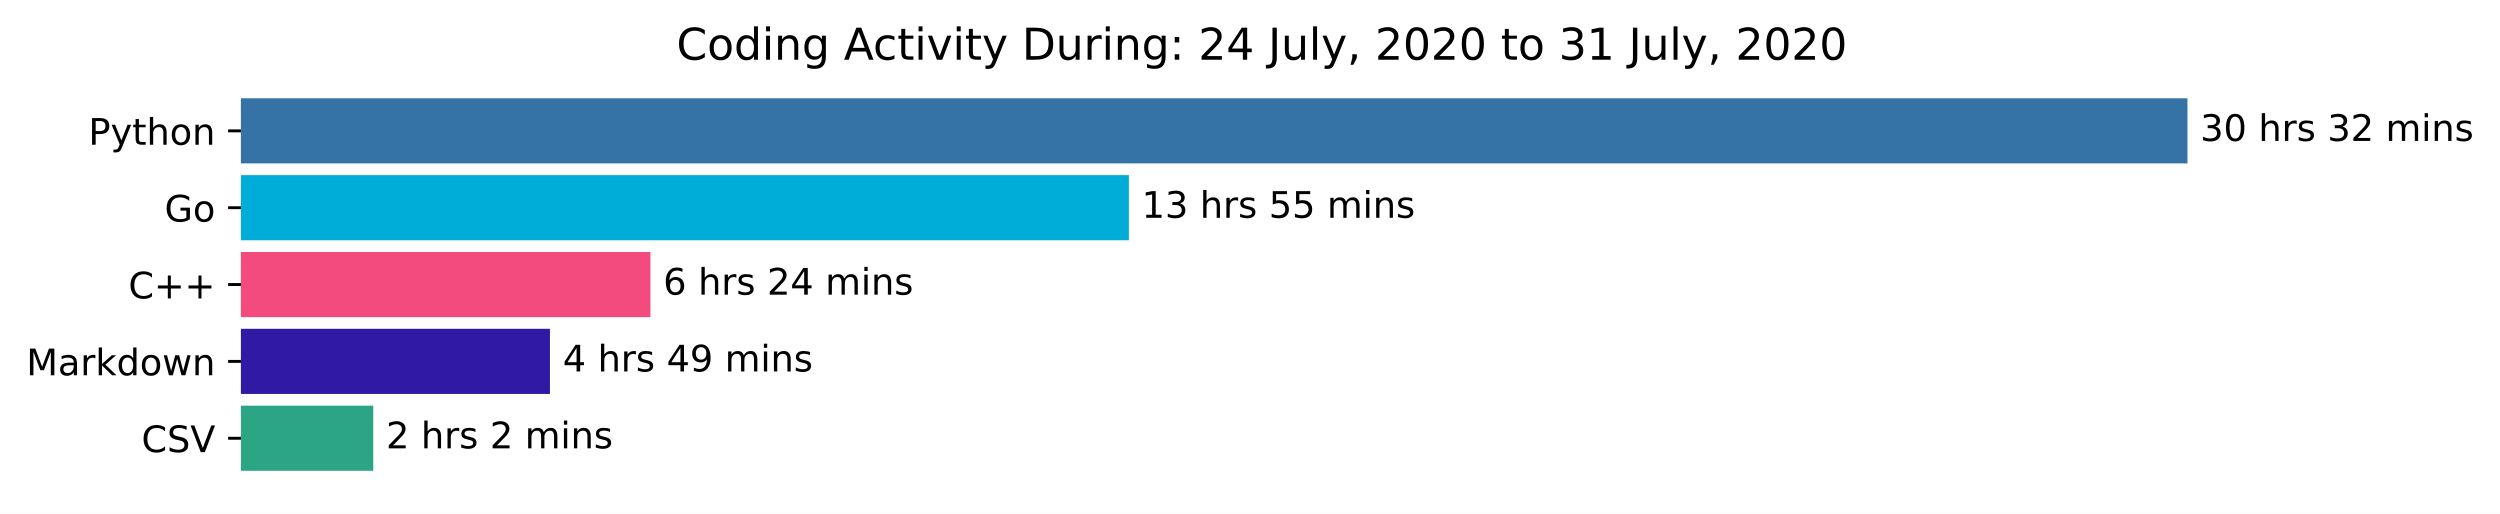
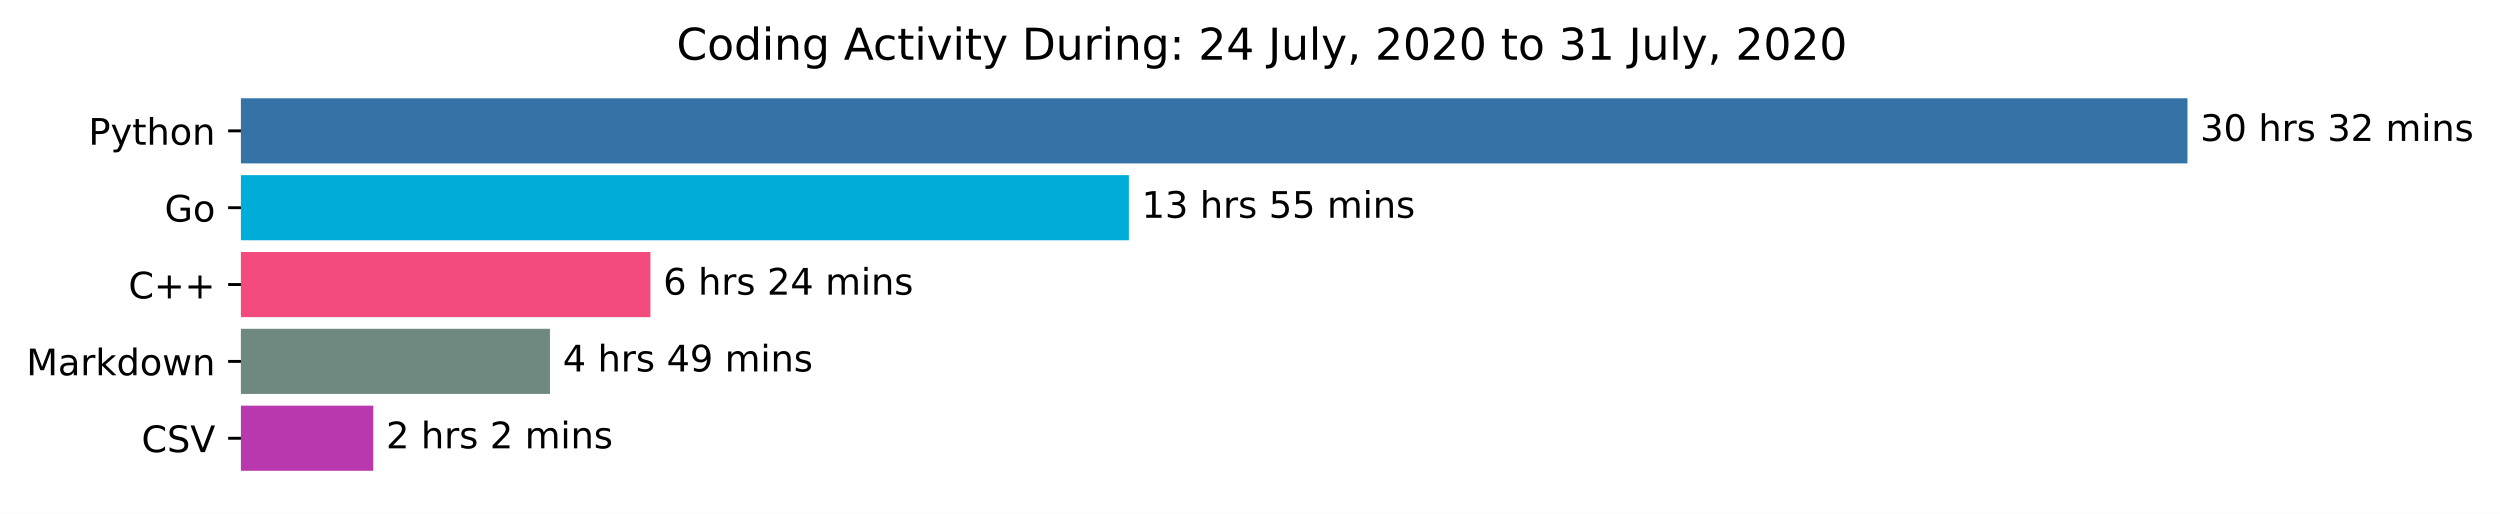
<svg xmlns="http://www.w3.org/2000/svg" xmlns:xlink="http://www.w3.org/1999/xlink" height="140.398pt" version="1.1" viewBox="0 0 683.177 140.398" width="683.177pt">
  <defs>
    <style type="text/css">*{stroke-linecap:butt;stroke-linejoin:round;}</style>
  </defs>
  <g id="figure_1">
    <g id="patch_1">
      <path d="M 0 140.398  L 683.177 140.398  L 683.177 0  L 0 0  z " style="fill:#ffffff;" />
    </g>
    <g id="axes_1">
      <g id="patch_2">
-         <path clip-path="url(#p6614e1b5dc)" d="M 65.841 27.358  L 597.269 27.358  L 597.269 44.158  L 65.841 44.158  z " style="fill:#3572a5;stroke:#3572a5;stroke-linejoin:miter;" />
+         <path clip-path="url(#p03bda7981d)" d="M 65.841 27.358  L 597.269 27.358  L 597.269 44.158  L 65.841 44.158  z " style="fill:#3572a5;stroke:#3572a5;stroke-linejoin:miter;" />
      </g>
      <g id="patch_3">
-         <path clip-path="url(#p6614e1b5dc)" d="M 65.841 48.358  L 307.992 48.358  L 307.992 65.158  L 65.841 65.158  z " style="fill:#00add8;stroke:#00add8;stroke-linejoin:miter;" />
+         <path clip-path="url(#p03bda7981d)" d="M 65.841 48.358  L 307.992 48.358  L 307.992 65.158  L 65.841 65.158  z " style="fill:#00add8;stroke:#00add8;stroke-linejoin:miter;" />
      </g>
      <g id="patch_4">
-         <path clip-path="url(#p6614e1b5dc)" d="M 65.841 69.358  L 177.239 69.358  L 177.239 86.158  L 65.841 86.158  z " style="fill:#f34b7d;stroke:#f34b7d;stroke-linejoin:miter;" />
+         <path clip-path="url(#p03bda7981d)" d="M 65.841 69.358  L 177.239 69.358  L 177.239 86.158  L 65.841 86.158  z " style="fill:#f34b7d;stroke:#f34b7d;stroke-linejoin:miter;" />
      </g>
      <g id="patch_5">
-         <path clip-path="url(#p6614e1b5dc)" d="M 65.841 90.358  L 149.784 90.358  L 149.784 107.158  L 65.841 107.158  z " style="fill:#2f19a5;stroke:#2f19a5;stroke-linejoin:miter;" />
+         <path clip-path="url(#p03bda7981d)" d="M 65.841 90.358  L 149.784 90.358  L 149.784 107.158  L 65.841 107.158  z " style="fill:#6d8980;stroke:#6d8980;stroke-linejoin:miter;" />
      </g>
      <g id="patch_6">
-         <path clip-path="url(#p6614e1b5dc)" d="M 65.841 111.358  L 101.501 111.358  L 101.501 128.158  L 65.841 128.158  z " style="fill:#2ca584;stroke:#2ca584;stroke-linejoin:miter;" />
+         <path clip-path="url(#p03bda7981d)" d="M 65.841 111.358  L 101.501 111.358  L 101.501 128.158  L 65.841 128.158  z " style="fill:#ba38ad;stroke:#ba38ad;stroke-linejoin:miter;" />
      </g>
      <g id="matplotlib.axis_1" />
      <g id="matplotlib.axis_2">
        <g id="ytick_1">
          <g id="line2d_1">
            <defs>
-               <path d="M 0 0  L -3.5 0  " id="mda9ca75feb" style="stroke:#000000;stroke-width:0.8;" />
+               <path d="M 0 0  L -3.5 0  " id="m54e04aea38" style="stroke:#000000;stroke-width:0.8;" />
            </defs>
            <g>
-               <use style="stroke:#000000;stroke-width:0.8;" x="65.841" xlink:href="#mda9ca75feb" y="35.758" />
+               <use style="stroke:#000000;stroke-width:0.8;" x="65.841" xlink:href="#m54e04aea38" y="35.758" />
            </g>
          </g>
          <g id="text_1">
            <g transform="translate(24.17813 39.55734)scale(0.1 -0.1)">
              <defs>
                <path d="M 19.672 64.797  L 19.672 37.406  L 32.078 37.406  Q 38.969 37.406 42.719 40.969  Q 46.484 44.531 46.484 51.125  Q 46.484 57.672 42.719 61.234  Q 38.969 64.797 32.078 64.797  z M 9.812 72.906  L 32.078 72.906  Q 44.344 72.906 50.609 67.359  Q 56.891 61.812 56.891 51.125  Q 56.891 40.328 50.609 34.812  Q 44.344 29.297 32.078 29.297  L 19.672 29.297  L 19.672 0  L 9.812 0  z " id="DejaVuSans-80" />
                <path d="M 32.172 -5.078  Q 28.375 -14.844 24.75 -17.812  Q 21.141 -20.797 15.094 -20.797  L 7.906 -20.797  L 7.906 -13.281  L 13.188 -13.281  Q 16.891 -13.281 18.938 -11.516  Q 21 -9.766 23.484 -3.219  L 25.094 0.875  L 2.984 54.688  L 12.5 54.688  L 29.594 11.922  L 46.688 54.688  L 56.203 54.688  z " id="DejaVuSans-121" />
                <path d="M 18.312 70.219  L 18.312 54.688  L 36.812 54.688  L 36.812 47.703  L 18.312 47.703  L 18.312 18.016  Q 18.312 11.328 20.141 9.422  Q 21.969 7.516 27.594 7.516  L 36.812 7.516  L 36.812 0  L 27.594 0  Q 17.188 0 13.234 3.875  Q 9.281 7.766 9.281 18.016  L 9.281 47.703  L 2.688 47.703  L 2.688 54.688  L 9.281 54.688  L 9.281 70.219  z " id="DejaVuSans-116" />
                <path d="M 54.891 33.016  L 54.891 0  L 45.906 0  L 45.906 32.719  Q 45.906 40.484 42.875 44.328  Q 39.844 48.188 33.797 48.188  Q 26.516 48.188 22.312 43.547  Q 18.109 38.922 18.109 30.906  L 18.109 0  L 9.078 0  L 9.078 75.984  L 18.109 75.984  L 18.109 46.188  Q 21.344 51.125 25.703 53.562  Q 30.078 56 35.797 56  Q 45.219 56 50.047 50.172  Q 54.891 44.344 54.891 33.016  z " id="DejaVuSans-104" />
                <path d="M 30.609 48.391  Q 23.391 48.391 19.188 42.75  Q 14.984 37.109 14.984 27.297  Q 14.984 17.484 19.156 11.844  Q 23.344 6.203 30.609 6.203  Q 37.797 6.203 41.984 11.859  Q 46.188 17.531 46.188 27.297  Q 46.188 37.016 41.984 42.703  Q 37.797 48.391 30.609 48.391  z M 30.609 56  Q 42.328 56 49.016 48.375  Q 55.719 40.766 55.719 27.297  Q 55.719 13.875 49.016 6.219  Q 42.328 -1.422 30.609 -1.422  Q 18.844 -1.422 12.172 6.219  Q 5.516 13.875 5.516 27.297  Q 5.516 40.766 12.172 48.375  Q 18.844 56 30.609 56  z " id="DejaVuSans-111" />
                <path d="M 54.891 33.016  L 54.891 0  L 45.906 0  L 45.906 32.719  Q 45.906 40.484 42.875 44.328  Q 39.844 48.188 33.797 48.188  Q 26.516 48.188 22.312 43.547  Q 18.109 38.922 18.109 30.906  L 18.109 0  L 9.078 0  L 9.078 54.688  L 18.109 54.688  L 18.109 46.188  Q 21.344 51.125 25.703 53.562  Q 30.078 56 35.797 56  Q 45.219 56 50.047 50.172  Q 54.891 44.344 54.891 33.016  z " id="DejaVuSans-110" />
              </defs>
              <use xlink:href="#DejaVuSans-80" />
              <use x="60.303" xlink:href="#DejaVuSans-121" />
              <use x="119.482" xlink:href="#DejaVuSans-116" />
              <use x="158.691" xlink:href="#DejaVuSans-104" />
              <use x="222.07" xlink:href="#DejaVuSans-111" />
              <use x="283.252" xlink:href="#DejaVuSans-110" />
            </g>
          </g>
        </g>
        <g id="ytick_2">
          <g id="line2d_2">
            <g>
-               <use style="stroke:#000000;stroke-width:0.8;" x="65.841" xlink:href="#mda9ca75feb" y="56.758" />
+               <use style="stroke:#000000;stroke-width:0.8;" x="65.841" xlink:href="#m54e04aea38" y="56.758" />
            </g>
          </g>
          <g id="text_2">
            <g transform="translate(44.97344 60.55734)scale(0.1 -0.1)">
              <defs>
                <path d="M 59.516 10.406  L 59.516 29.984  L 43.406 29.984  L 43.406 38.094  L 69.281 38.094  L 69.281 6.781  Q 63.578 2.734 56.688 0.656  Q 49.812 -1.422 42 -1.422  Q 24.906 -1.422 15.25 8.562  Q 5.609 18.562 5.609 36.375  Q 5.609 54.25 15.25 64.234  Q 24.906 74.219 42 74.219  Q 49.125 74.219 55.547 72.453  Q 61.969 70.703 67.391 67.281  L 67.391 56.781  Q 61.922 61.422 55.766 63.766  Q 49.609 66.109 42.828 66.109  Q 29.438 66.109 22.719 58.641  Q 16.016 51.172 16.016 36.375  Q 16.016 21.625 22.719 14.156  Q 29.438 6.688 42.828 6.688  Q 48.047 6.688 52.141 7.594  Q 56.25 8.5 59.516 10.406  z " id="DejaVuSans-71" />
              </defs>
              <use xlink:href="#DejaVuSans-71" />
              <use x="77.49" xlink:href="#DejaVuSans-111" />
            </g>
          </g>
        </g>
        <g id="ytick_3">
          <g id="line2d_3">
            <g>
-               <use style="stroke:#000000;stroke-width:0.8;" x="65.841" xlink:href="#mda9ca75feb" y="77.758" />
+               <use style="stroke:#000000;stroke-width:0.8;" x="65.841" xlink:href="#m54e04aea38" y="77.758" />
            </g>
          </g>
          <g id="text_3">
            <g transform="translate(35.09844 81.55734)scale(0.1 -0.1)">
              <defs>
                <path d="M 64.406 67.281  L 64.406 56.891  Q 59.422 61.531 53.781 63.812  Q 48.141 66.109 41.797 66.109  Q 29.297 66.109 22.656 58.469  Q 16.016 50.828 16.016 36.375  Q 16.016 21.969 22.656 14.328  Q 29.297 6.688 41.797 6.688  Q 48.141 6.688 53.781 8.984  Q 59.422 11.281 64.406 15.922  L 64.406 5.609  Q 59.234 2.094 53.438 0.328  Q 47.656 -1.422 41.219 -1.422  Q 24.656 -1.422 15.125 8.703  Q 5.609 18.844 5.609 36.375  Q 5.609 53.953 15.125 64.078  Q 24.656 74.219 41.219 74.219  Q 47.75 74.219 53.531 72.484  Q 59.328 70.75 64.406 67.281  z " id="DejaVuSans-67" />
                <path d="M 46 62.703  L 46 35.5  L 73.188 35.5  L 73.188 27.203  L 46 27.203  L 46 0  L 37.797 0  L 37.797 27.203  L 10.594 27.203  L 10.594 35.5  L 37.797 35.5  L 37.797 62.703  z " id="DejaVuSans-43" />
              </defs>
              <use xlink:href="#DejaVuSans-67" />
              <use x="69.824" xlink:href="#DejaVuSans-43" />
              <use x="153.613" xlink:href="#DejaVuSans-43" />
            </g>
          </g>
        </g>
        <g id="ytick_4">
          <g id="line2d_4">
            <g>
-               <use style="stroke:#000000;stroke-width:0.8;" x="65.841" xlink:href="#mda9ca75feb" y="98.758" />
+               <use style="stroke:#000000;stroke-width:0.8;" x="65.841" xlink:href="#m54e04aea38" y="98.758" />
            </g>
          </g>
          <g id="text_4">
            <g transform="translate(7.2 102.5573)scale(0.1 -0.1)">
              <defs>
                <path d="M 9.812 72.906  L 24.516 72.906  L 43.109 23.297  L 61.812 72.906  L 76.516 72.906  L 76.516 0  L 66.891 0  L 66.891 64.016  L 48.094 14.016  L 38.188 14.016  L 19.391 64.016  L 19.391 0  L 9.812 0  z " id="DejaVuSans-77" />
                <path d="M 34.281 27.484  Q 23.391 27.484 19.188 25  Q 14.984 22.516 14.984 16.5  Q 14.984 11.719 18.141 8.906  Q 21.297 6.109 26.703 6.109  Q 34.188 6.109 38.703 11.406  Q 43.219 16.703 43.219 25.484  L 43.219 27.484  z M 52.203 31.203  L 52.203 0  L 43.219 0  L 43.219 8.297  Q 40.141 3.328 35.547 0.953  Q 30.953 -1.422 24.312 -1.422  Q 15.922 -1.422 10.953 3.297  Q 6 8.016 6 15.922  Q 6 25.141 12.172 29.828  Q 18.359 34.516 30.609 34.516  L 43.219 34.516  L 43.219 35.406  Q 43.219 41.609 39.141 45  Q 35.062 48.391 27.688 48.391  Q 23 48.391 18.547 47.266  Q 14.109 46.141 10.016 43.891  L 10.016 52.203  Q 14.938 54.109 19.578 55.047  Q 24.219 56 28.609 56  Q 40.484 56 46.344 49.844  Q 52.203 43.703 52.203 31.203  z " id="DejaVuSans-97" />
                <path d="M 41.109 46.297  Q 39.594 47.172 37.812 47.578  Q 36.031 48 33.891 48  Q 26.266 48 22.188 43.047  Q 18.109 38.094 18.109 28.812  L 18.109 0  L 9.078 0  L 9.078 54.688  L 18.109 54.688  L 18.109 46.188  Q 20.953 51.172 25.484 53.578  Q 30.031 56 36.531 56  Q 37.453 56 38.578 55.875  Q 39.703 55.766 41.062 55.516  z " id="DejaVuSans-114" />
                <path d="M 9.078 75.984  L 18.109 75.984  L 18.109 31.109  L 44.922 54.688  L 56.391 54.688  L 27.391 29.109  L 57.625 0  L 45.906 0  L 18.109 26.703  L 18.109 0  L 9.078 0  z " id="DejaVuSans-107" />
                <path d="M 45.406 46.391  L 45.406 75.984  L 54.391 75.984  L 54.391 0  L 45.406 0  L 45.406 8.203  Q 42.578 3.328 38.25 0.953  Q 33.938 -1.422 27.875 -1.422  Q 17.969 -1.422 11.734 6.484  Q 5.516 14.406 5.516 27.297  Q 5.516 40.188 11.734 48.094  Q 17.969 56 27.875 56  Q 33.938 56 38.25 53.625  Q 42.578 51.266 45.406 46.391  z M 14.797 27.297  Q 14.797 17.391 18.875 11.75  Q 22.953 6.109 30.078 6.109  Q 37.203 6.109 41.297 11.75  Q 45.406 17.391 45.406 27.297  Q 45.406 37.203 41.297 42.844  Q 37.203 48.484 30.078 48.484  Q 22.953 48.484 18.875 42.844  Q 14.797 37.203 14.797 27.297  z " id="DejaVuSans-100" />
                <path d="M 4.203 54.688  L 13.188 54.688  L 24.422 12.016  L 35.594 54.688  L 46.188 54.688  L 57.422 12.016  L 68.609 54.688  L 77.594 54.688  L 63.281 0  L 52.688 0  L 40.922 44.828  L 29.109 0  L 18.5 0  z " id="DejaVuSans-119" />
              </defs>
              <use xlink:href="#DejaVuSans-77" />
              <use x="86.279" xlink:href="#DejaVuSans-97" />
              <use x="147.559" xlink:href="#DejaVuSans-114" />
              <use x="188.672" xlink:href="#DejaVuSans-107" />
              <use x="246.582" xlink:href="#DejaVuSans-100" />
              <use x="310.059" xlink:href="#DejaVuSans-111" />
              <use x="371.24" xlink:href="#DejaVuSans-119" />
              <use x="453.027" xlink:href="#DejaVuSans-110" />
            </g>
          </g>
        </g>
        <g id="ytick_5">
          <g id="line2d_5">
            <g>
-               <use style="stroke:#000000;stroke-width:0.8;" x="65.841" xlink:href="#mda9ca75feb" y="119.758" />
+               <use style="stroke:#000000;stroke-width:0.8;" x="65.841" xlink:href="#m54e04aea38" y="119.758" />
            </g>
          </g>
          <g id="text_5">
            <g transform="translate(38.66875 123.5573)scale(0.1 -0.1)">
              <defs>
                <path d="M 53.516 70.516  L 53.516 60.891  Q 47.906 63.578 42.922 64.891  Q 37.938 66.219 33.297 66.219  Q 25.25 66.219 20.875 63.094  Q 16.5 59.969 16.5 54.203  Q 16.5 49.359 19.406 46.891  Q 22.312 44.438 30.422 42.922  L 36.375 41.703  Q 47.406 39.594 52.656 34.297  Q 57.906 29 57.906 20.125  Q 57.906 9.516 50.797 4.047  Q 43.703 -1.422 29.984 -1.422  Q 24.812 -1.422 18.969 -0.25  Q 13.141 0.922 6.891 3.219  L 6.891 13.375  Q 12.891 10.016 18.656 8.297  Q 24.422 6.594 29.984 6.594  Q 38.422 6.594 43.016 9.906  Q 47.609 13.234 47.609 19.391  Q 47.609 24.75 44.312 27.781  Q 41.016 30.812 33.5 32.328  L 27.484 33.5  Q 16.453 35.688 11.516 40.375  Q 6.594 45.062 6.594 53.422  Q 6.594 63.094 13.406 68.656  Q 20.219 74.219 32.172 74.219  Q 37.312 74.219 42.625 73.281  Q 47.953 72.359 53.516 70.516  z " id="DejaVuSans-83" />
                <path d="M 28.609 0  L 0.781 72.906  L 11.078 72.906  L 34.188 11.531  L 57.328 72.906  L 67.578 72.906  L 39.797 0  z " id="DejaVuSans-86" />
              </defs>
              <use xlink:href="#DejaVuSans-67" />
              <use x="69.824" xlink:href="#DejaVuSans-83" />
              <use x="133.301" xlink:href="#DejaVuSans-86" />
            </g>
          </g>
        </g>
      </g>
      <g id="text_6">
        <g transform="translate(601.2692 38.5175)scale(0.1 -0.1)">
          <defs>
            <path d="M 40.578 39.312  Q 47.656 37.797 51.625 33  Q 55.609 28.219 55.609 21.188  Q 55.609 10.406 48.188 4.484  Q 40.766 -1.422 27.094 -1.422  Q 22.516 -1.422 17.656 -0.516  Q 12.797 0.391 7.625 2.203  L 7.625 11.719  Q 11.719 9.328 16.594 8.109  Q 21.484 6.891 26.812 6.891  Q 36.078 6.891 40.938 10.547  Q 45.797 14.203 45.797 21.188  Q 45.797 27.641 41.281 31.266  Q 36.766 34.906 28.719 34.906  L 20.219 34.906  L 20.219 43.016  L 29.109 43.016  Q 36.375 43.016 40.234 45.922  Q 44.094 48.828 44.094 54.297  Q 44.094 59.906 40.109 62.906  Q 36.141 65.922 28.719 65.922  Q 24.656 65.922 20.016 65.031  Q 15.375 64.156 9.812 62.312  L 9.812 71.094  Q 15.438 72.656 20.344 73.438  Q 25.25 74.219 29.594 74.219  Q 40.828 74.219 47.359 69.109  Q 53.906 64.016 53.906 55.328  Q 53.906 49.266 50.438 45.094  Q 46.969 40.922 40.578 39.312  z " id="DejaVuSans-51" />
            <path d="M 31.781 66.406  Q 24.172 66.406 20.328 58.906  Q 16.5 51.422 16.5 36.375  Q 16.5 21.391 20.328 13.891  Q 24.172 6.391 31.781 6.391  Q 39.453 6.391 43.281 13.891  Q 47.125 21.391 47.125 36.375  Q 47.125 51.422 43.281 58.906  Q 39.453 66.406 31.781 66.406  z M 31.781 74.219  Q 44.047 74.219 50.516 64.516  Q 56.984 54.828 56.984 36.375  Q 56.984 17.969 50.516 8.266  Q 44.047 -1.422 31.781 -1.422  Q 19.531 -1.422 13.062 8.266  Q 6.594 17.969 6.594 36.375  Q 6.594 54.828 13.062 64.516  Q 19.531 74.219 31.781 74.219  z " id="DejaVuSans-48" />
            <path id="DejaVuSans-32" />
            <path d="M 44.281 53.078  L 44.281 44.578  Q 40.484 46.531 36.375 47.5  Q 32.281 48.484 27.875 48.484  Q 21.188 48.484 17.844 46.438  Q 14.5 44.391 14.5 40.281  Q 14.5 37.156 16.891 35.375  Q 19.281 33.594 26.516 31.984  L 29.594 31.297  Q 39.156 29.25 43.188 25.516  Q 47.219 21.781 47.219 15.094  Q 47.219 7.469 41.188 3.016  Q 35.156 -1.422 24.609 -1.422  Q 20.219 -1.422 15.453 -0.562  Q 10.688 0.297 5.422 2  L 5.422 11.281  Q 10.406 8.688 15.234 7.391  Q 20.062 6.109 24.812 6.109  Q 31.156 6.109 34.562 8.281  Q 37.984 10.453 37.984 14.406  Q 37.984 18.062 35.516 20.016  Q 33.062 21.969 24.703 23.781  L 21.578 24.516  Q 13.234 26.266 9.516 29.906  Q 5.812 33.547 5.812 39.891  Q 5.812 47.609 11.281 51.797  Q 16.75 56 26.812 56  Q 31.781 56 36.172 55.266  Q 40.578 54.547 44.281 53.078  z " id="DejaVuSans-115" />
            <path d="M 19.188 8.297  L 53.609 8.297  L 53.609 0  L 7.328 0  L 7.328 8.297  Q 12.938 14.109 22.625 23.891  Q 32.328 33.688 34.812 36.531  Q 39.547 41.844 41.422 45.531  Q 43.312 49.219 43.312 52.781  Q 43.312 58.594 39.234 62.25  Q 35.156 65.922 28.609 65.922  Q 23.969 65.922 18.812 64.312  Q 13.672 62.703 7.812 59.422  L 7.812 69.391  Q 13.766 71.781 18.938 73  Q 24.125 74.219 28.422 74.219  Q 39.75 74.219 46.484 68.547  Q 53.219 62.891 53.219 53.422  Q 53.219 48.922 51.531 44.891  Q 49.859 40.875 45.406 35.406  Q 44.188 33.984 37.641 27.219  Q 31.109 20.453 19.188 8.297  z " id="DejaVuSans-50" />
            <path d="M 52 44.188  Q 55.375 50.25 60.062 53.125  Q 64.75 56 71.094 56  Q 79.641 56 84.281 50.016  Q 88.922 44.047 88.922 33.016  L 88.922 0  L 79.891 0  L 79.891 32.719  Q 79.891 40.578 77.094 44.375  Q 74.312 48.188 68.609 48.188  Q 61.625 48.188 57.562 43.547  Q 53.516 38.922 53.516 30.906  L 53.516 0  L 44.484 0  L 44.484 32.719  Q 44.484 40.625 41.703 44.406  Q 38.922 48.188 33.109 48.188  Q 26.219 48.188 22.156 43.531  Q 18.109 38.875 18.109 30.906  L 18.109 0  L 9.078 0  L 9.078 54.688  L 18.109 54.688  L 18.109 46.188  Q 21.188 51.219 25.484 53.609  Q 29.781 56 35.688 56  Q 41.656 56 45.828 52.969  Q 50 49.953 52 44.188  z " id="DejaVuSans-109" />
            <path d="M 9.422 54.688  L 18.406 54.688  L 18.406 0  L 9.422 0  z M 9.422 75.984  L 18.406 75.984  L 18.406 64.594  L 9.422 64.594  z " id="DejaVuSans-105" />
          </defs>
          <use xlink:href="#DejaVuSans-51" />
          <use x="63.623" xlink:href="#DejaVuSans-48" />
          <use x="127.246" xlink:href="#DejaVuSans-32" />
          <use x="159.033" xlink:href="#DejaVuSans-104" />
          <use x="222.412" xlink:href="#DejaVuSans-114" />
          <use x="263.525" xlink:href="#DejaVuSans-115" />
          <use x="315.625" xlink:href="#DejaVuSans-32" />
          <use x="347.412" xlink:href="#DejaVuSans-51" />
          <use x="411.035" xlink:href="#DejaVuSans-50" />
          <use x="474.658" xlink:href="#DejaVuSans-32" />
          <use x="506.445" xlink:href="#DejaVuSans-109" />
          <use x="603.857" xlink:href="#DejaVuSans-105" />
          <use x="631.641" xlink:href="#DejaVuSans-110" />
          <use x="695.02" xlink:href="#DejaVuSans-115" />
        </g>
      </g>
      <g id="text_7">
        <g transform="translate(311.992 59.5175)scale(0.1 -0.1)">
          <defs>
            <path d="M 12.406 8.297  L 28.516 8.297  L 28.516 63.922  L 10.984 60.406  L 10.984 69.391  L 28.422 72.906  L 38.281 72.906  L 38.281 8.297  L 54.391 8.297  L 54.391 0  L 12.406 0  z " id="DejaVuSans-49" />
            <path d="M 10.797 72.906  L 49.516 72.906  L 49.516 64.594  L 19.828 64.594  L 19.828 46.734  Q 21.969 47.469 24.109 47.828  Q 26.266 48.188 28.422 48.188  Q 40.625 48.188 47.75 41.5  Q 54.891 34.812 54.891 23.391  Q 54.891 11.625 47.562 5.094  Q 40.234 -1.422 26.906 -1.422  Q 22.312 -1.422 17.547 -0.641  Q 12.797 0.141 7.719 1.703  L 7.719 11.625  Q 12.109 9.234 16.797 8.062  Q 21.484 6.891 26.703 6.891  Q 35.156 6.891 40.078 11.328  Q 45.016 15.766 45.016 23.391  Q 45.016 31 40.078 35.438  Q 35.156 39.891 26.703 39.891  Q 22.75 39.891 18.812 39.016  Q 14.891 38.141 10.797 36.281  z " id="DejaVuSans-53" />
          </defs>
          <use xlink:href="#DejaVuSans-49" />
          <use x="63.623" xlink:href="#DejaVuSans-51" />
          <use x="127.246" xlink:href="#DejaVuSans-32" />
          <use x="159.033" xlink:href="#DejaVuSans-104" />
          <use x="222.412" xlink:href="#DejaVuSans-114" />
          <use x="263.525" xlink:href="#DejaVuSans-115" />
          <use x="315.625" xlink:href="#DejaVuSans-32" />
          <use x="347.412" xlink:href="#DejaVuSans-53" />
          <use x="411.035" xlink:href="#DejaVuSans-53" />
          <use x="474.658" xlink:href="#DejaVuSans-32" />
          <use x="506.445" xlink:href="#DejaVuSans-109" />
          <use x="603.857" xlink:href="#DejaVuSans-105" />
          <use x="631.641" xlink:href="#DejaVuSans-110" />
          <use x="695.02" xlink:href="#DejaVuSans-115" />
        </g>
      </g>
      <g id="text_8">
        <g transform="translate(181.2387 80.5175)scale(0.1 -0.1)">
          <defs>
            <path d="M 33.016 40.375  Q 26.375 40.375 22.484 35.828  Q 18.609 31.297 18.609 23.391  Q 18.609 15.531 22.484 10.953  Q 26.375 6.391 33.016 6.391  Q 39.656 6.391 43.531 10.953  Q 47.406 15.531 47.406 23.391  Q 47.406 31.297 43.531 35.828  Q 39.656 40.375 33.016 40.375  z M 52.594 71.297  L 52.594 62.312  Q 48.875 64.062 45.094 64.984  Q 41.312 65.922 37.594 65.922  Q 27.828 65.922 22.672 59.328  Q 17.531 52.734 16.797 39.406  Q 19.672 43.656 24.016 45.922  Q 28.375 48.188 33.594 48.188  Q 44.578 48.188 50.953 41.516  Q 57.328 34.859 57.328 23.391  Q 57.328 12.156 50.688 5.359  Q 44.047 -1.422 33.016 -1.422  Q 20.359 -1.422 13.672 8.266  Q 6.984 17.969 6.984 36.375  Q 6.984 53.656 15.188 63.938  Q 23.391 74.219 37.203 74.219  Q 40.922 74.219 44.703 73.484  Q 48.484 72.75 52.594 71.297  z " id="DejaVuSans-54" />
            <path d="M 37.797 64.312  L 12.891 25.391  L 37.797 25.391  z M 35.203 72.906  L 47.609 72.906  L 47.609 25.391  L 58.016 25.391  L 58.016 17.188  L 47.609 17.188  L 47.609 0  L 37.797 0  L 37.797 17.188  L 4.891 17.188  L 4.891 26.703  z " id="DejaVuSans-52" />
          </defs>
          <use xlink:href="#DejaVuSans-54" />
          <use x="63.623" xlink:href="#DejaVuSans-32" />
          <use x="95.41" xlink:href="#DejaVuSans-104" />
          <use x="158.789" xlink:href="#DejaVuSans-114" />
          <use x="199.902" xlink:href="#DejaVuSans-115" />
          <use x="252.002" xlink:href="#DejaVuSans-32" />
          <use x="283.789" xlink:href="#DejaVuSans-50" />
          <use x="347.412" xlink:href="#DejaVuSans-52" />
          <use x="411.035" xlink:href="#DejaVuSans-32" />
          <use x="442.822" xlink:href="#DejaVuSans-109" />
          <use x="540.234" xlink:href="#DejaVuSans-105" />
          <use x="568.018" xlink:href="#DejaVuSans-110" />
          <use x="631.396" xlink:href="#DejaVuSans-115" />
        </g>
      </g>
      <g id="text_9">
        <g transform="translate(153.7836 101.5175)scale(0.1 -0.1)">
          <defs>
            <path d="M 10.984 1.516  L 10.984 10.5  Q 14.703 8.734 18.5 7.812  Q 22.312 6.891 25.984 6.891  Q 35.75 6.891 40.891 13.453  Q 46.047 20.016 46.781 33.406  Q 43.953 29.203 39.594 26.953  Q 35.25 24.703 29.984 24.703  Q 19.047 24.703 12.672 31.312  Q 6.297 37.938 6.297 49.422  Q 6.297 60.641 12.938 67.422  Q 19.578 74.219 30.609 74.219  Q 43.266 74.219 49.922 64.516  Q 56.594 54.828 56.594 36.375  Q 56.594 19.141 48.406 8.859  Q 40.234 -1.422 26.422 -1.422  Q 22.703 -1.422 18.891 -0.688  Q 15.094 0.047 10.984 1.516  z M 30.609 32.422  Q 37.25 32.422 41.125 36.953  Q 45.016 41.5 45.016 49.422  Q 45.016 57.281 41.125 61.844  Q 37.25 66.406 30.609 66.406  Q 23.969 66.406 20.094 61.844  Q 16.219 57.281 16.219 49.422  Q 16.219 41.5 20.094 36.953  Q 23.969 32.422 30.609 32.422  z " id="DejaVuSans-57" />
          </defs>
          <use xlink:href="#DejaVuSans-52" />
          <use x="63.623" xlink:href="#DejaVuSans-32" />
          <use x="95.41" xlink:href="#DejaVuSans-104" />
          <use x="158.789" xlink:href="#DejaVuSans-114" />
          <use x="199.902" xlink:href="#DejaVuSans-115" />
          <use x="252.002" xlink:href="#DejaVuSans-32" />
          <use x="283.789" xlink:href="#DejaVuSans-52" />
          <use x="347.412" xlink:href="#DejaVuSans-57" />
          <use x="411.035" xlink:href="#DejaVuSans-32" />
          <use x="442.822" xlink:href="#DejaVuSans-109" />
          <use x="540.234" xlink:href="#DejaVuSans-105" />
          <use x="568.018" xlink:href="#DejaVuSans-110" />
          <use x="631.396" xlink:href="#DejaVuSans-115" />
        </g>
      </g>
      <g id="text_10">
        <g transform="translate(105.5006 122.5175)scale(0.1 -0.1)">
          <use xlink:href="#DejaVuSans-50" />
          <use x="63.623" xlink:href="#DejaVuSans-32" />
          <use x="95.41" xlink:href="#DejaVuSans-104" />
          <use x="158.789" xlink:href="#DejaVuSans-114" />
          <use x="199.902" xlink:href="#DejaVuSans-115" />
          <use x="252.002" xlink:href="#DejaVuSans-32" />
          <use x="283.789" xlink:href="#DejaVuSans-50" />
          <use x="347.412" xlink:href="#DejaVuSans-32" />
          <use x="379.199" xlink:href="#DejaVuSans-109" />
          <use x="476.611" xlink:href="#DejaVuSans-105" />
          <use x="504.395" xlink:href="#DejaVuSans-110" />
          <use x="567.773" xlink:href="#DejaVuSans-115" />
        </g>
      </g>
      <g id="text_11">
        <g transform="translate(184.8741 16.31812)scale(0.12 -0.12)">
          <defs>
            <path d="M 45.406 27.984  Q 45.406 37.75 41.375 43.109  Q 37.359 48.484 30.078 48.484  Q 22.859 48.484 18.828 43.109  Q 14.797 37.75 14.797 27.984  Q 14.797 18.266 18.828 12.891  Q 22.859 7.516 30.078 7.516  Q 37.359 7.516 41.375 12.891  Q 45.406 18.266 45.406 27.984  z M 54.391 6.781  Q 54.391 -7.172 48.188 -13.984  Q 42 -20.797 29.203 -20.797  Q 24.469 -20.797 20.266 -20.094  Q 16.062 -19.391 12.109 -17.922  L 12.109 -9.188  Q 16.062 -11.328 19.922 -12.344  Q 23.781 -13.375 27.781 -13.375  Q 36.625 -13.375 41.016 -8.766  Q 45.406 -4.156 45.406 5.172  L 45.406 9.625  Q 42.625 4.781 38.281 2.391  Q 33.938 0 27.875 0  Q 17.828 0 11.672 7.656  Q 5.516 15.328 5.516 27.984  Q 5.516 40.672 11.672 48.328  Q 17.828 56 27.875 56  Q 33.938 56 38.281 53.609  Q 42.625 51.219 45.406 46.391  L 45.406 54.688  L 54.391 54.688  z " id="DejaVuSans-103" />
            <path d="M 34.188 63.188  L 20.797 26.906  L 47.609 26.906  z M 28.609 72.906  L 39.797 72.906  L 67.578 0  L 57.328 0  L 50.688 18.703  L 17.828 18.703  L 11.188 0  L 0.781 0  z " id="DejaVuSans-65" />
            <path d="M 48.781 52.594  L 48.781 44.188  Q 44.969 46.297 41.141 47.344  Q 37.312 48.391 33.406 48.391  Q 24.656 48.391 19.812 42.844  Q 14.984 37.312 14.984 27.297  Q 14.984 17.281 19.812 11.734  Q 24.656 6.203 33.406 6.203  Q 37.312 6.203 41.141 7.25  Q 44.969 8.297 48.781 10.406  L 48.781 2.094  Q 45.016 0.344 40.984 -0.531  Q 36.969 -1.422 32.422 -1.422  Q 20.062 -1.422 12.781 6.344  Q 5.516 14.109 5.516 27.297  Q 5.516 40.672 12.859 48.328  Q 20.219 56 33.016 56  Q 37.156 56 41.109 55.141  Q 45.062 54.297 48.781 52.594  z " id="DejaVuSans-99" />
            <path d="M 2.984 54.688  L 12.5 54.688  L 29.594 8.797  L 46.688 54.688  L 56.203 54.688  L 35.688 0  L 23.484 0  z " id="DejaVuSans-118" />
            <path d="M 19.672 64.797  L 19.672 8.109  L 31.594 8.109  Q 46.688 8.109 53.688 14.938  Q 60.688 21.781 60.688 36.531  Q 60.688 51.172 53.688 57.984  Q 46.688 64.797 31.594 64.797  z M 9.812 72.906  L 30.078 72.906  Q 51.266 72.906 61.172 64.094  Q 71.094 55.281 71.094 36.531  Q 71.094 17.672 61.125 8.828  Q 51.172 0 30.078 0  L 9.812 0  z " id="DejaVuSans-68" />
            <path d="M 8.5 21.578  L 8.5 54.688  L 17.484 54.688  L 17.484 21.922  Q 17.484 14.156 20.5 10.266  Q 23.531 6.391 29.594 6.391  Q 36.859 6.391 41.078 11.031  Q 45.312 15.672 45.312 23.688  L 45.312 54.688  L 54.297 54.688  L 54.297 0  L 45.312 0  L 45.312 8.406  Q 42.047 3.422 37.719 1  Q 33.406 -1.422 27.688 -1.422  Q 18.266 -1.422 13.375 4.438  Q 8.5 10.297 8.5 21.578  z M 31.109 56  z " id="DejaVuSans-117" />
            <path d="M 11.719 12.406  L 22.016 12.406  L 22.016 0  L 11.719 0  z M 11.719 51.703  L 22.016 51.703  L 22.016 39.312  L 11.719 39.312  z " id="DejaVuSans-58" />
            <path d="M 9.812 72.906  L 19.672 72.906  L 19.672 5.078  Q 19.672 -8.109 14.672 -14.062  Q 9.672 -20.016 -1.422 -20.016  L -5.172 -20.016  L -5.172 -11.719  L -2.094 -11.719  Q 4.438 -11.719 7.125 -8.047  Q 9.812 -4.391 9.812 5.078  z " id="DejaVuSans-74" />
            <path d="M 9.422 75.984  L 18.406 75.984  L 18.406 0  L 9.422 0  z " id="DejaVuSans-108" />
            <path d="M 11.719 12.406  L 22.016 12.406  L 22.016 4  L 14.016 -11.625  L 7.719 -11.625  L 11.719 4  z " id="DejaVuSans-44" />
          </defs>
          <use xlink:href="#DejaVuSans-67" />
          <use x="69.824" xlink:href="#DejaVuSans-111" />
          <use x="131.006" xlink:href="#DejaVuSans-100" />
          <use x="194.482" xlink:href="#DejaVuSans-105" />
          <use x="222.266" xlink:href="#DejaVuSans-110" />
          <use x="285.645" xlink:href="#DejaVuSans-103" />
          <use x="349.121" xlink:href="#DejaVuSans-32" />
          <use x="380.908" xlink:href="#DejaVuSans-65" />
          <use x="447.566" xlink:href="#DejaVuSans-99" />
          <use x="502.547" xlink:href="#DejaVuSans-116" />
          <use x="541.756" xlink:href="#DejaVuSans-105" />
          <use x="569.539" xlink:href="#DejaVuSans-118" />
          <use x="628.719" xlink:href="#DejaVuSans-105" />
          <use x="656.502" xlink:href="#DejaVuSans-116" />
          <use x="695.711" xlink:href="#DejaVuSans-121" />
          <use x="754.891" xlink:href="#DejaVuSans-32" />
          <use x="786.678" xlink:href="#DejaVuSans-68" />
          <use x="863.68" xlink:href="#DejaVuSans-117" />
          <use x="927.059" xlink:href="#DejaVuSans-114" />
          <use x="968.172" xlink:href="#DejaVuSans-105" />
          <use x="995.955" xlink:href="#DejaVuSans-110" />
          <use x="1059.334" xlink:href="#DejaVuSans-103" />
          <use x="1122.811" xlink:href="#DejaVuSans-58" />
          <use x="1156.502" xlink:href="#DejaVuSans-32" />
          <use x="1188.289" xlink:href="#DejaVuSans-50" />
          <use x="1251.912" xlink:href="#DejaVuSans-52" />
          <use x="1315.535" xlink:href="#DejaVuSans-32" />
          <use x="1347.322" xlink:href="#DejaVuSans-74" />
          <use x="1376.814" xlink:href="#DejaVuSans-117" />
          <use x="1440.193" xlink:href="#DejaVuSans-108" />
          <use x="1467.977" xlink:href="#DejaVuSans-121" />
          <use x="1527.156" xlink:href="#DejaVuSans-44" />
          <use x="1558.943" xlink:href="#DejaVuSans-32" />
          <use x="1590.73" xlink:href="#DejaVuSans-50" />
          <use x="1654.354" xlink:href="#DejaVuSans-48" />
          <use x="1717.977" xlink:href="#DejaVuSans-50" />
          <use x="1781.6" xlink:href="#DejaVuSans-48" />
          <use x="1845.223" xlink:href="#DejaVuSans-32" />
          <use x="1877.01" xlink:href="#DejaVuSans-116" />
          <use x="1916.219" xlink:href="#DejaVuSans-111" />
          <use x="1977.4" xlink:href="#DejaVuSans-32" />
          <use x="2009.188" xlink:href="#DejaVuSans-51" />
          <use x="2072.811" xlink:href="#DejaVuSans-49" />
          <use x="2136.434" xlink:href="#DejaVuSans-32" />
          <use x="2168.221" xlink:href="#DejaVuSans-74" />
          <use x="2197.713" xlink:href="#DejaVuSans-117" />
          <use x="2261.092" xlink:href="#DejaVuSans-108" />
          <use x="2288.875" xlink:href="#DejaVuSans-121" />
          <use x="2348.055" xlink:href="#DejaVuSans-44" />
          <use x="2379.842" xlink:href="#DejaVuSans-32" />
          <use x="2411.629" xlink:href="#DejaVuSans-50" />
          <use x="2475.252" xlink:href="#DejaVuSans-48" />
          <use x="2538.875" xlink:href="#DejaVuSans-50" />
          <use x="2602.498" xlink:href="#DejaVuSans-48" />
        </g>
      </g>
    </g>
  </g>
  <defs>
-     <clipPath id="p6614e1b5dc">
+     <clipPath id="p03bda7981d">
      <rect height="110.88" width="558" x="65.841" y="22.318" />
    </clipPath>
  </defs>
</svg>
